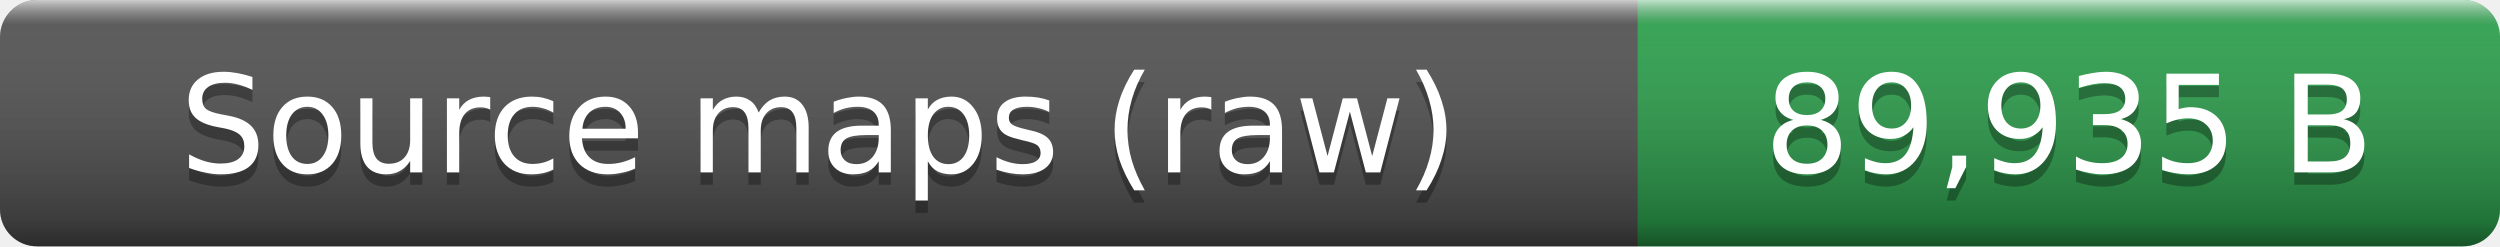
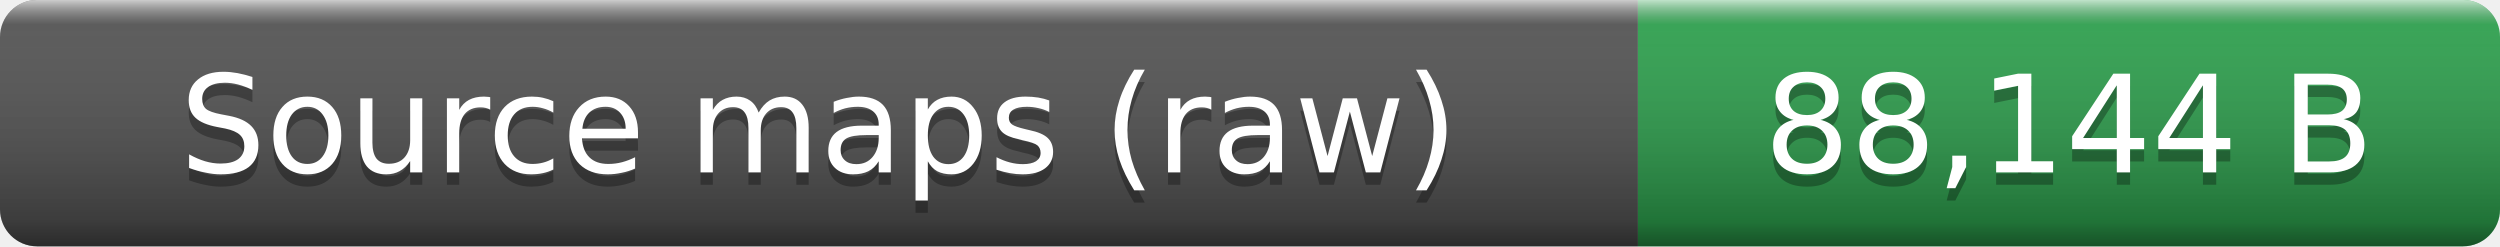
- <svg xmlns="http://www.w3.org/2000/svg" width="203" height="20" role="img" aria-label="Source maps (raw): 89,935 B">
+ <svg xmlns="http://www.w3.org/2000/svg" width="203" height="20" role="img" aria-label="Source maps (raw): 88,144 B">
  <linearGradient id="smooth" x2="0" y2="100%">
    <stop offset="0" stop-color="#fff" stop-opacity=".7" />
    <stop offset=".1" stop-color="#aaa" stop-opacity=".1" />
    <stop offset=".9" stop-opacity=".3" />
    <stop offset="1" stop-opacity=".5" />
  </linearGradient>
  <clipPath id="round">
    <rect width="203" height="20" rx="3" fill="#fff" />
  </clipPath>
  <g clip-path="url(#round)">
    <rect width="133" height="20" fill="#555" />
    <rect x="133" width="70" height="20" fill="#2ea44f" />
    <rect width="203" height="20" fill="url(#smooth)" />
  </g>
  <g fill="#fff" text-anchor="middle" font-family="Verdana,Geneva,DejaVu Sans,sans-serif" font-size="11">
    <text x="66.5" y="15" fill="#010101" fill-opacity=".3">Source maps (raw)</text>
    <text x="66.5" y="14">Source maps (raw)</text>
-     <text x="168" y="15" fill="#010101" fill-opacity=".3">89,935 B</text>
-     <text x="168" y="14">89,935 B</text>
+     <text x="168" y="15" fill="#010101" fill-opacity=".3">88,144 B</text>
+     <text x="168" y="14">88,144 B</text>
  </g>
</svg>
